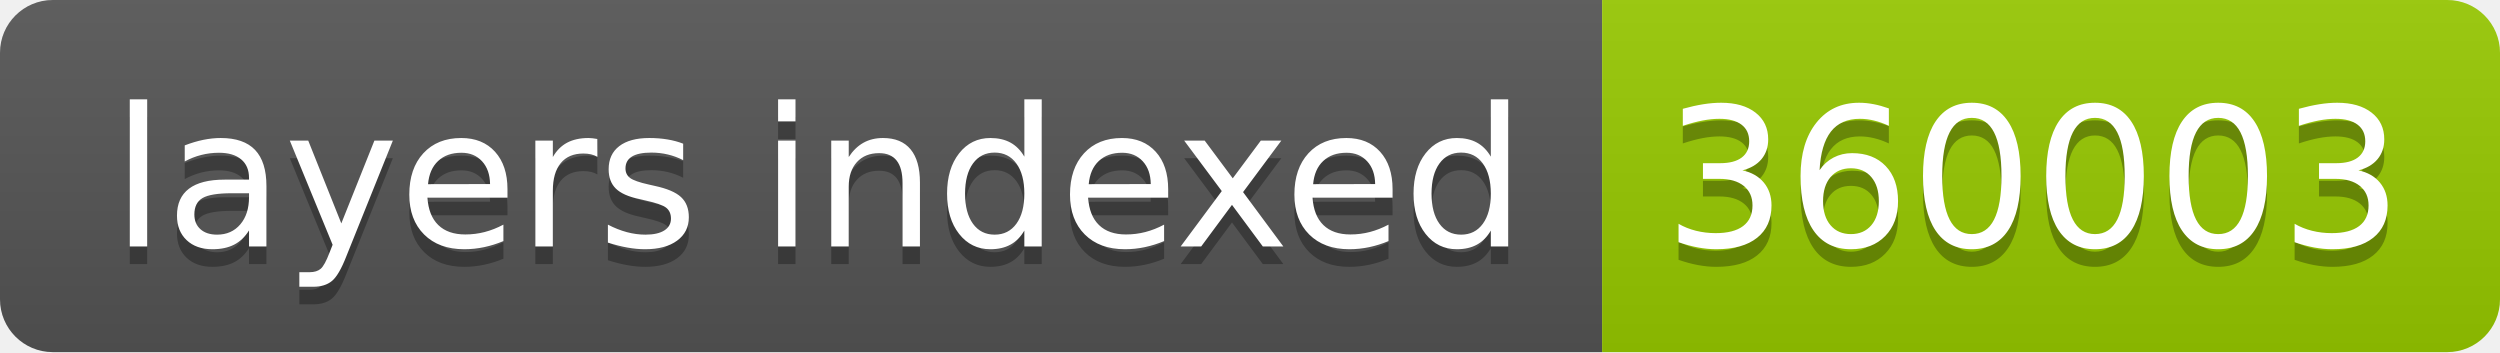
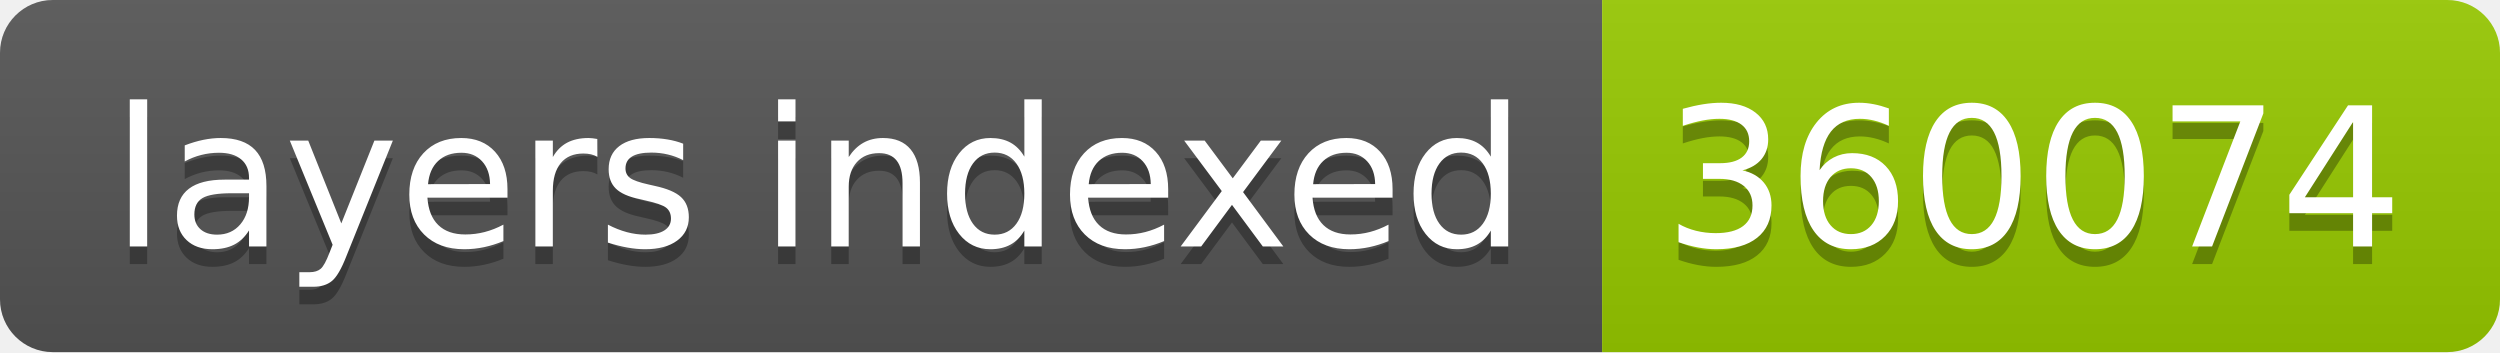
- <svg xmlns="http://www.w3.org/2000/svg" width="142" height="20" role="img" aria-label="layers indexed: 360003">
+ <svg xmlns="http://www.w3.org/2000/svg" width="142" height="20" role="img" aria-label="layers indexed: 360074">
  <linearGradient id="s" x2="0" y2="100%">
    <stop offset="0" stop-color="#bbb" stop-opacity=".1" />
    <stop offset="1" stop-opacity=".1" />
  </linearGradient>
  <clipPath id="r">
    <rect width="142" height="20" rx="3" fill="#fff" />
  </clipPath>
  <g clip-path="url(#r)">
    <rect width="91" height="20" fill="#555" />
    <rect x="91" width="51" height="20" fill="#97ca00" />
    <rect width="142" height="20" fill="url(#s)" />
  </g>
  <g fill="#fff" text-anchor="middle" font-family="Verdana,Geneva,DejaVu Sans,sans-serif" text-rendering="geometricPrecision" font-size="110">
    <text aria-hidden="true" x="465" y="150" fill="#010101" fill-opacity=".3" transform="scale(.1)" textLength="810">layers indexed</text>
    <text x="465" y="140" transform="scale(.1)" fill="#fff" textLength="810">layers indexed</text>
-     <text aria-hidden="true" x="1155" y="150" fill="#010101" fill-opacity=".3" transform="scale(.1)" textLength="410">360003</text>
-     <text x="1155" y="140" transform="scale(.1)" fill="#fff" textLength="410">360003</text>
+     <text aria-hidden="true" x="1155" y="150" fill="#010101" fill-opacity=".3" transform="scale(.1)" textLength="410">360074</text>
+     <text x="1155" y="140" transform="scale(.1)" fill="#fff" textLength="410">360074</text>
  </g>
</svg>
